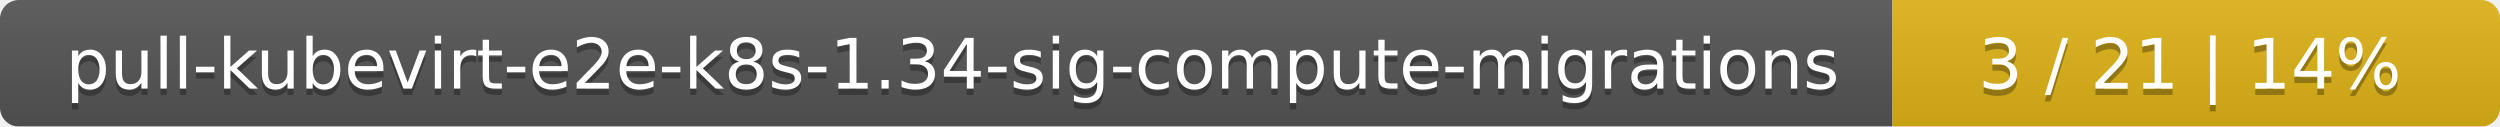
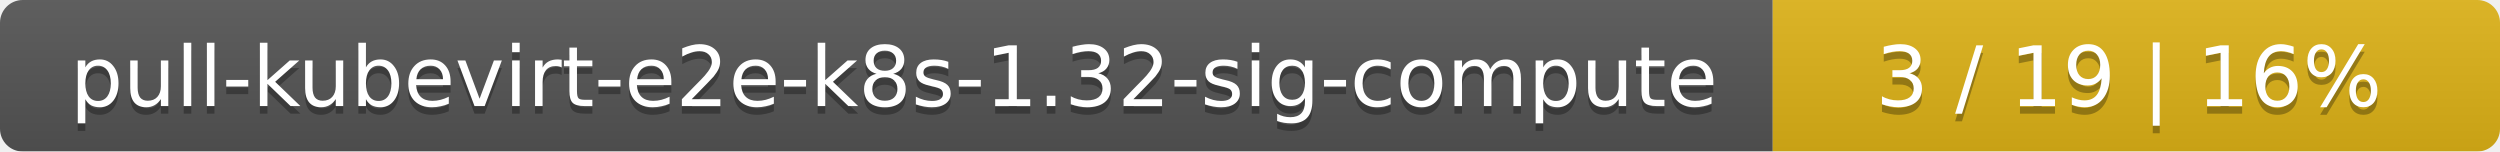
- <svg xmlns="http://www.w3.org/2000/svg" width="395" height="20">
+ <svg xmlns="http://www.w3.org/2000/svg" width="330" height="20">
  <linearGradient id="smooth" x2="0" y2="100%">
    <stop offset="0" stop-color="#bbb" stop-opacity=".1" />
    <stop offset="1" stop-opacity=".1" />
  </linearGradient>
  <mask id="round">
-     <rect width="395" height="20" rx="3" fill="#fff" />
+     <rect width="330" height="20" rx="3" fill="#fff" />
  </mask>
  <g mask="url(#round)">
-     <rect width="299" height="20" fill="#555" />
-     <rect x="299" width="96" height="20" fill="#dfb317" />
-     <rect width="395" height="20" fill="url(#smooth)" />
+     <rect width="234" height="20" fill="#555" />
+     <rect x="234" width="96" height="20" fill="#dfb317" />
+     <rect width="330" height="20" fill="url(#smooth)" />
  </g>
  <g fill="#fff" text-anchor="middle" font-family="DejaVu Sans,Verdana,Geneva,sans-serif" font-size="11">
-     <text x="150.5" y="15" fill="#010101" fill-opacity=".3">pull-kubevirt-e2e-k8s-1.34-sig-compute-migrations</text>
-     <text x="150.5" y="14">pull-kubevirt-e2e-k8s-1.34-sig-compute-migrations</text>
-     <text x="346" y="15" fill="#010101" fill-opacity=".3">3 / 21    |    14%</text>
-     <text x="346" y="14">3 / 21    |    14%</text>
+     <text x="118" y="15" fill="#010101" fill-opacity=".3">pull-kubevirt-e2e-k8s-1.32-sig-compute</text>
+     <text x="118" y="14">pull-kubevirt-e2e-k8s-1.32-sig-compute</text>
+     <text x="281" y="15" fill="#010101" fill-opacity=".3">3 / 19    |    16%</text>
+     <text x="281" y="14">3 / 19    |    16%</text>
  </g>
</svg>
